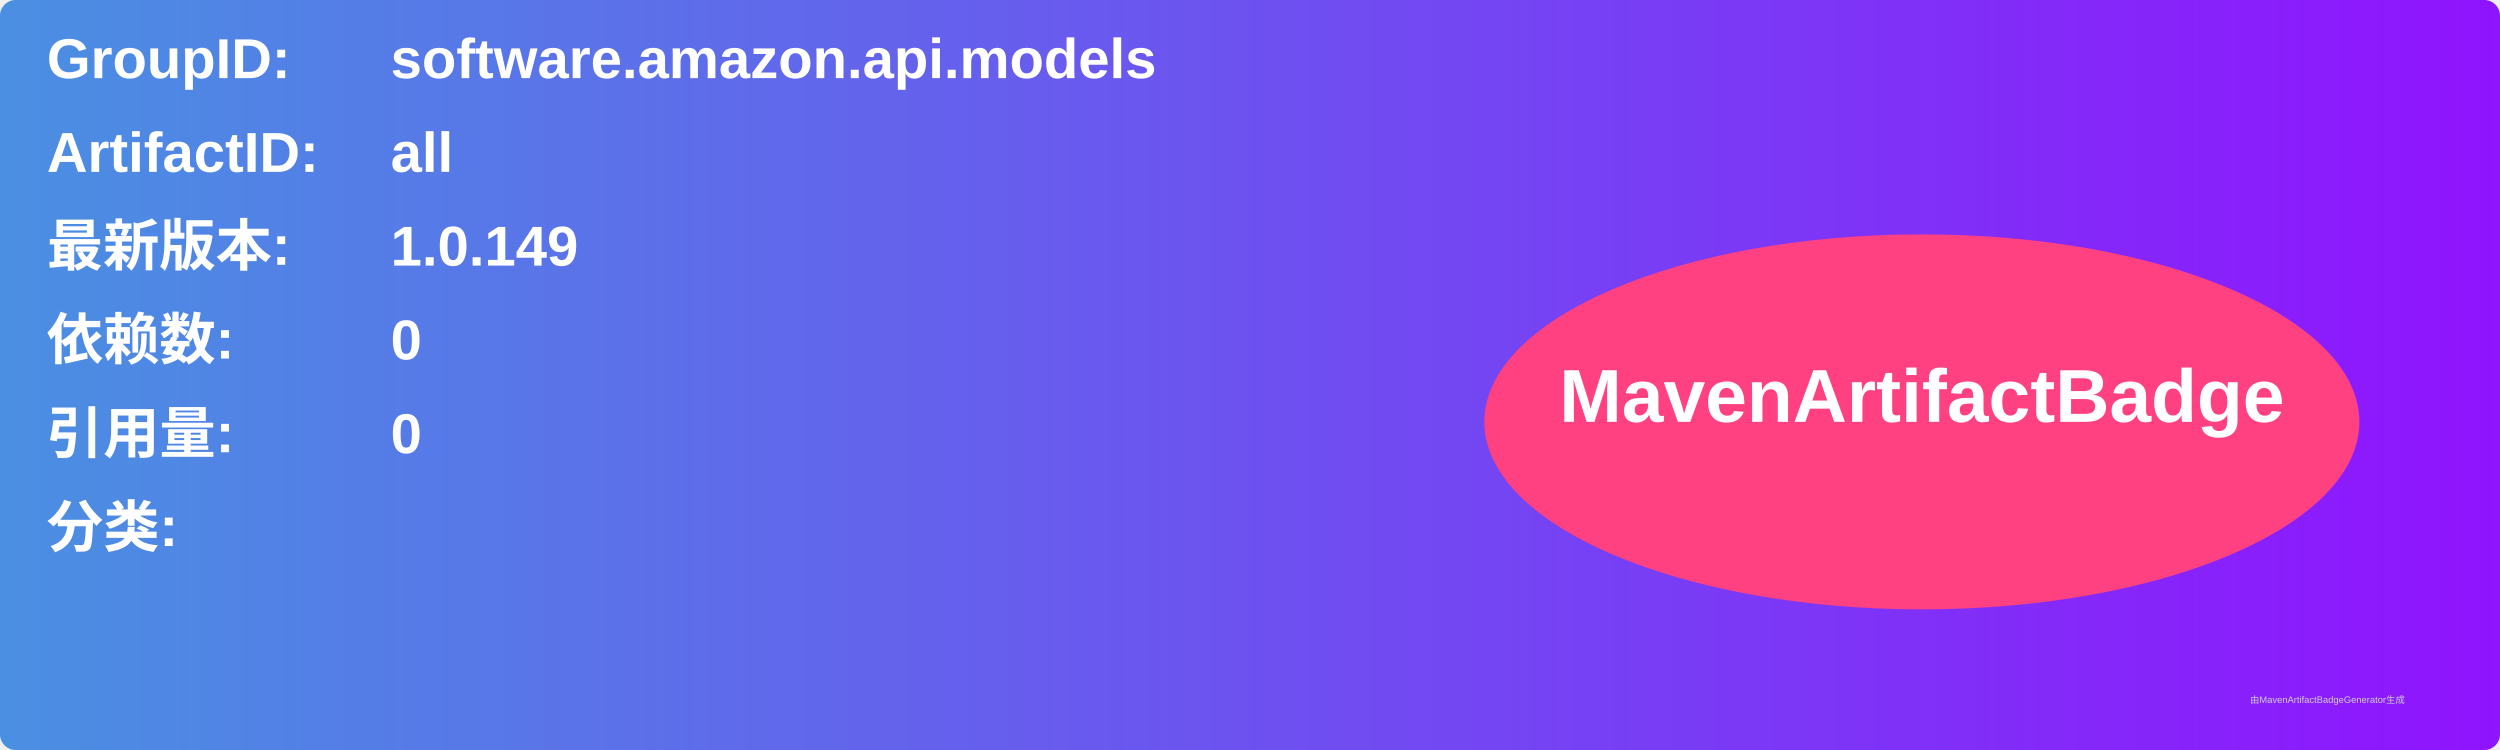
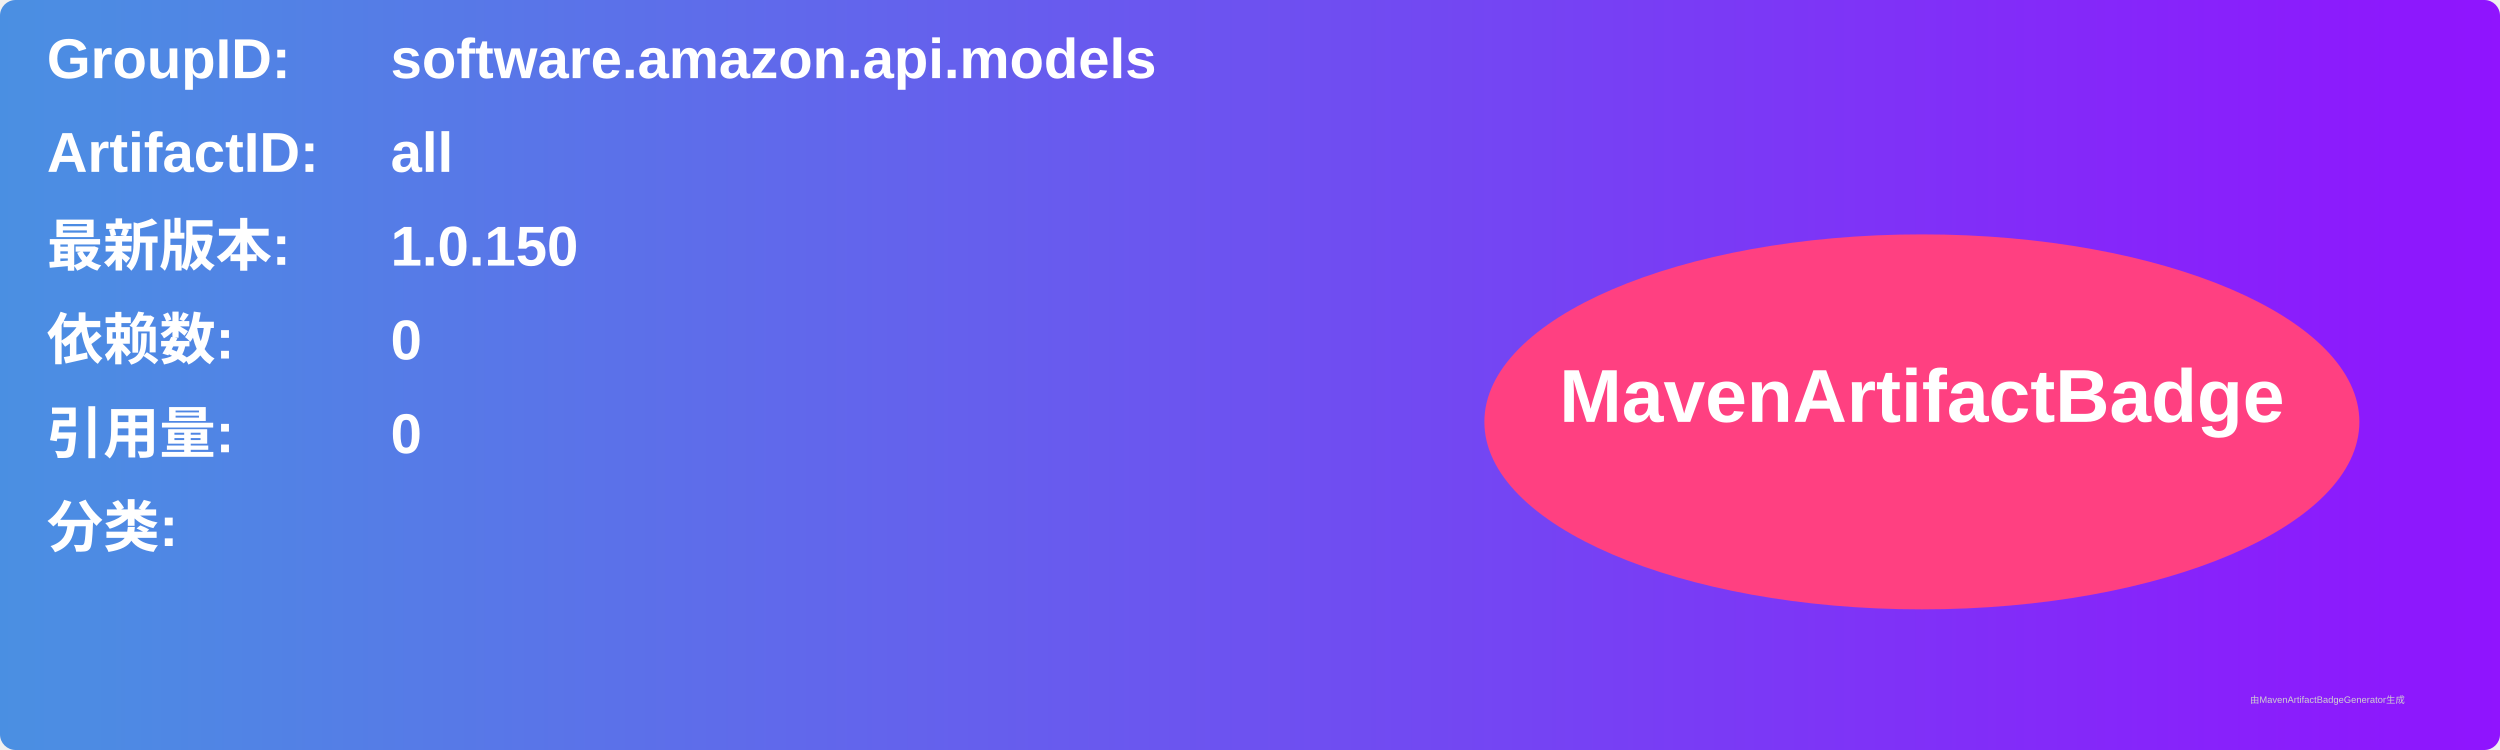
<svg xmlns="http://www.w3.org/2000/svg" width="800" height="240" viewBox="0 0 800 240">
  <linearGradient id="grad" x1="0%" y1="0%" x2="100%" y2="0%">
    <stop offset="0%" stop-color="#4a90e2" />
    <stop offset="100%" stop-color="#9013fe" />
  </linearGradient>
  <rect width="100%" height="100%" rx="5" ry="5" fill="url(#grad)" />
  <g transform="translate(15, 15)">
    <text x="0" y="10" font-family="Arial" font-size="18" fill="white" font-weight="bold" width="260">GroupID:</text>
    <text x="110" y="10" font-family="Arial" font-size="18" fill="white" font-weight="bold" width="460">software.amazon.api.models</text>
    <text x="0" y="40" font-family="Arial" font-size="18" fill="white" font-weight="bold" width="260">ArtifactID:</text>
    <text x="110" y="40" font-family="Arial" font-size="18" fill="white" font-weight="bold" width="460">all</text>
    <text x="0" y="70" font-family="Arial" font-size="18" fill="white" font-weight="bold">最新版本:</text>
    <text x="110" y="70" font-family="Arial" font-size="18" fill="white" font-weight="bold">
-       <tspan font-weight="bold">1.0.149</tspan>
+       <tspan font-weight="bold">1.0.150</tspan>
    </text>
    <text x="0" y="100" font-family="Arial" font-size="18" fill="white" font-weight="bold">依赖数: </text>
    <text x="110" y="100" font-family="Arial" font-size="18" fill="white">
      <tspan font-weight="bold">0</tspan>
    </text>
    <text x="0" y="130" font-family="Arial" font-size="18" fill="white" font-weight="bold">引用量: </text>
    <text x="110" y="130" font-family="Arial" font-size="18" fill="white">
      <tspan font-weight="bold">0</tspan>
    </text>
    <text x="0" y="160" font-family="Arial" font-size="18" fill="white" font-weight="bold">分类:</text>
    <text x="10" y="190" font-family="Arial" font-size="10" fill="white">
      <tspan font-weight="bold" />
    </text>
    <ellipse cx="600" cy="120" rx="140" ry="60" fill="#ff4081" />
    <text x="600" y="120" text-anchor="middle" font-family="Arial" font-size="24" fill="white" font-weight="bold">MavenArtifactBadge</text>
  </g>
  <text x="720" y="225" font-family="Arial" font-size="3" fill="#d0d0d0">由MavenArtifactBadgeGenerator生成</text>
</svg>
